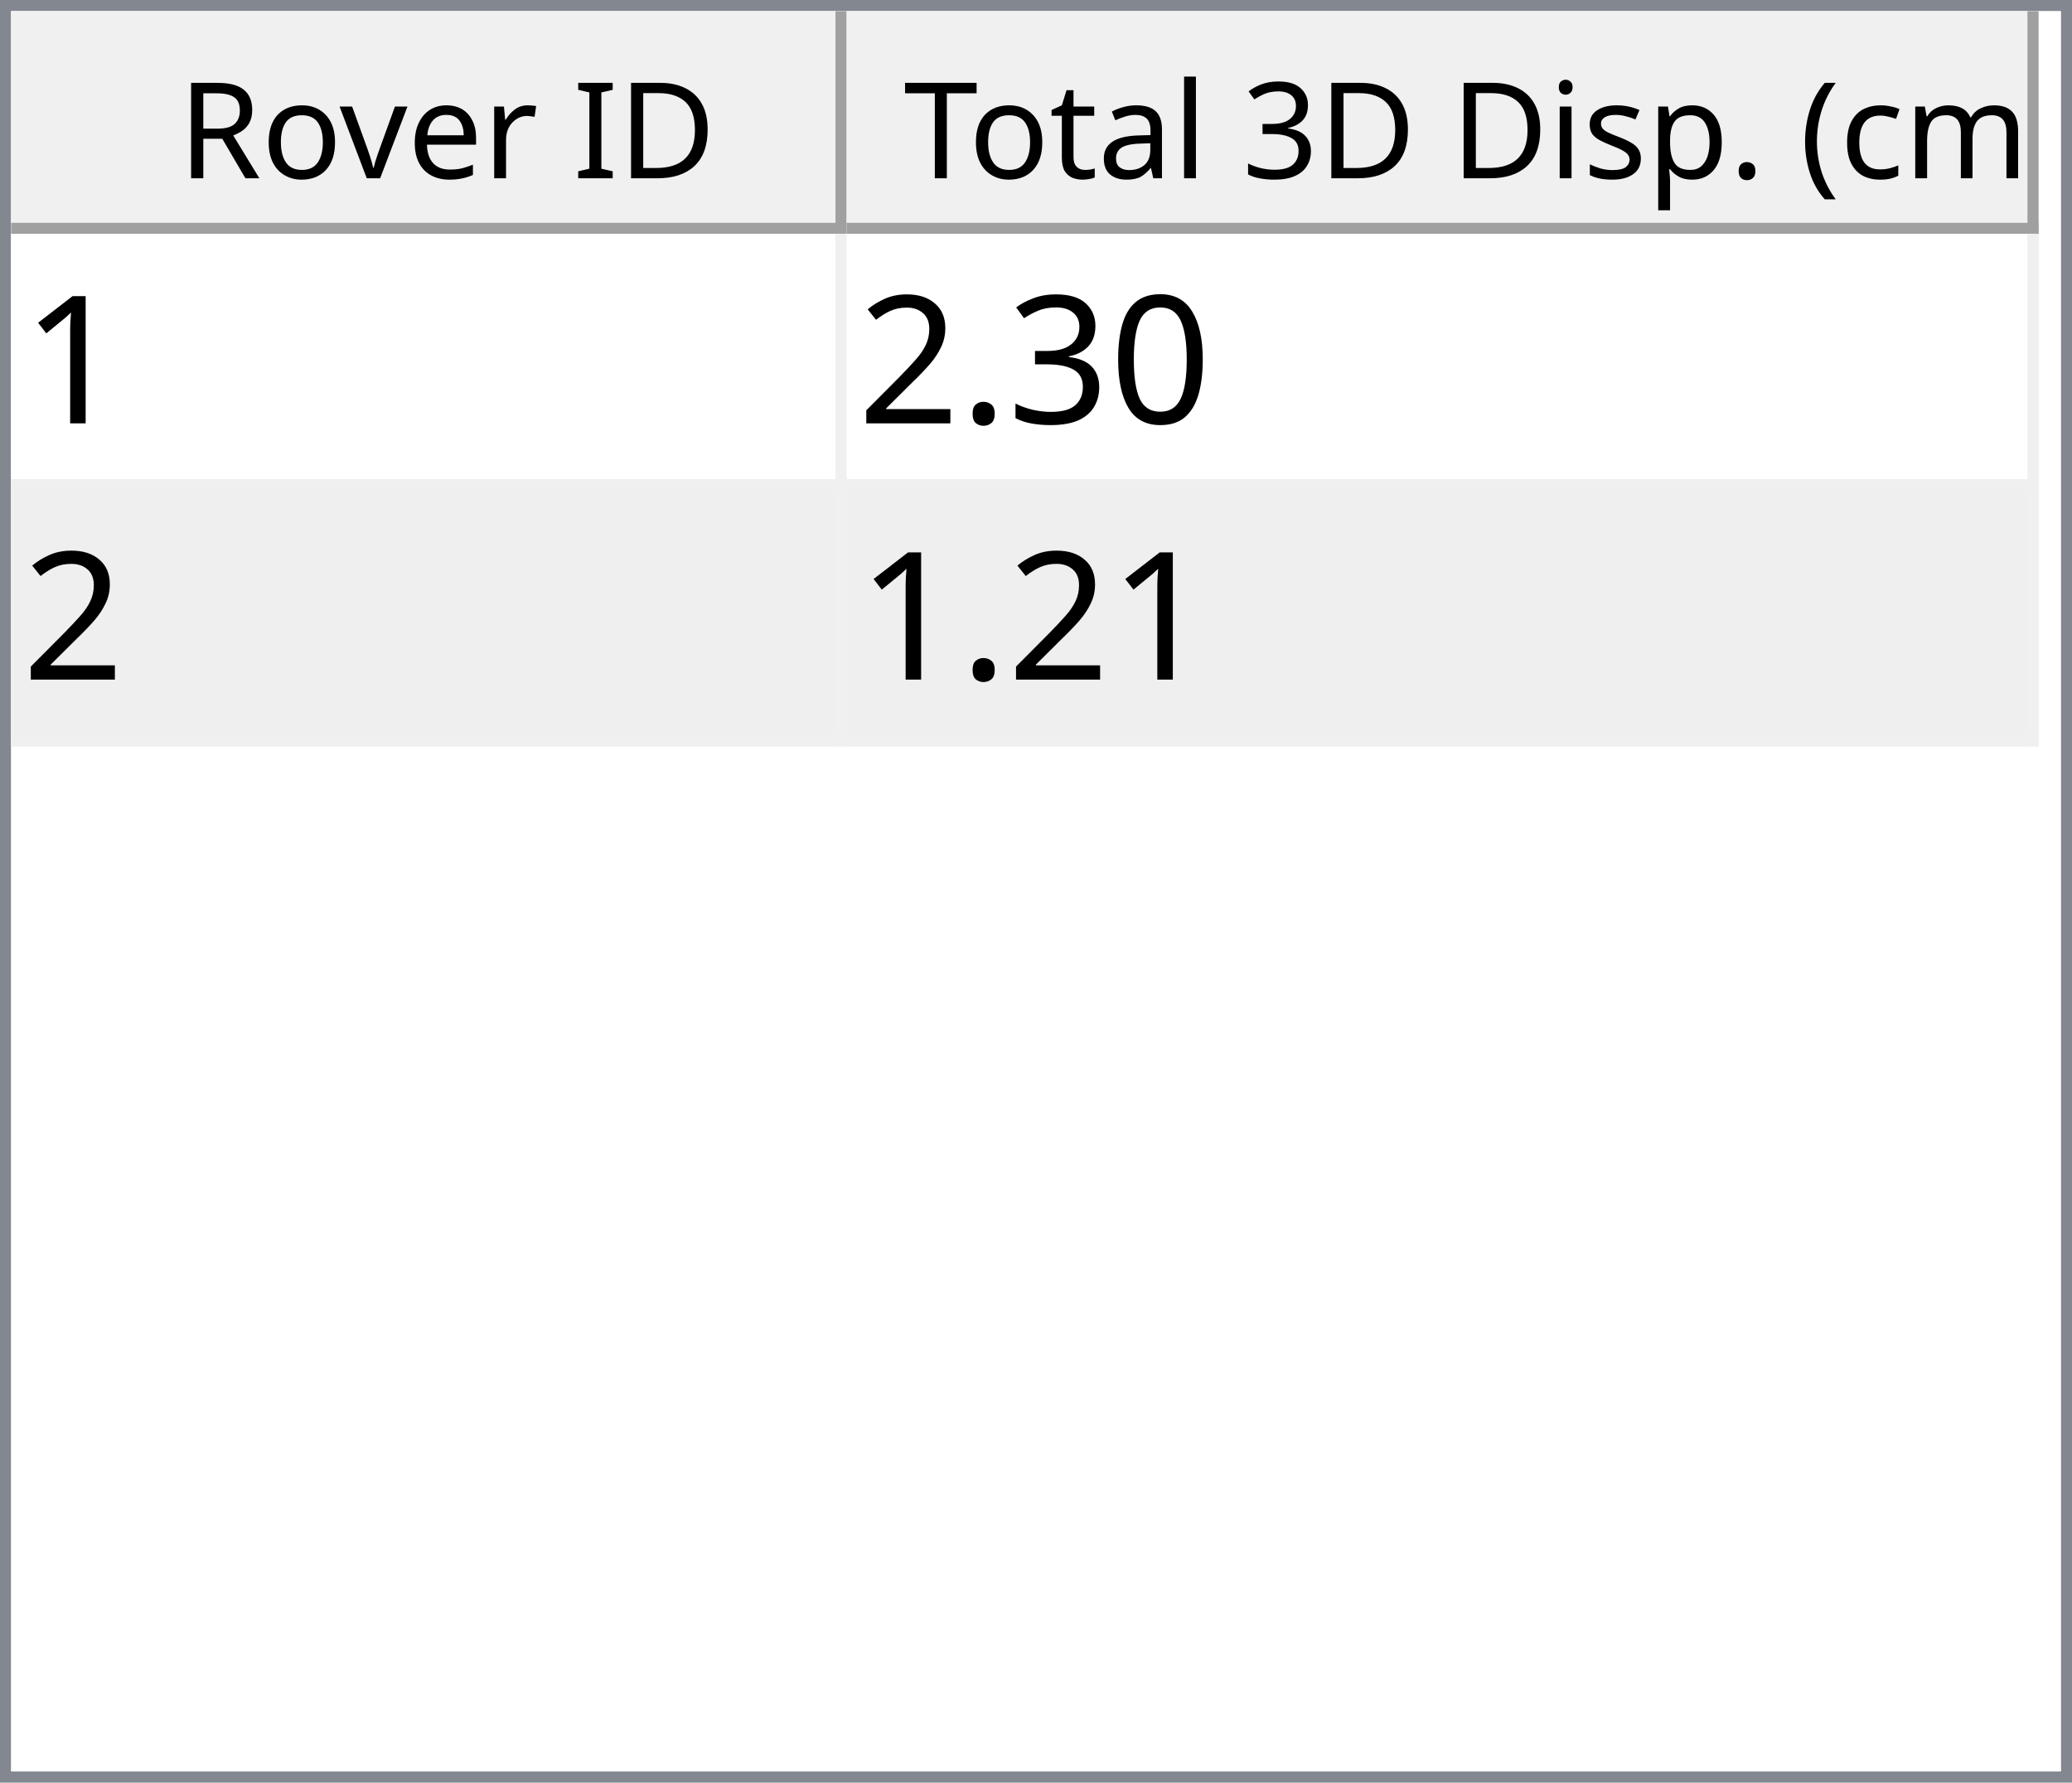
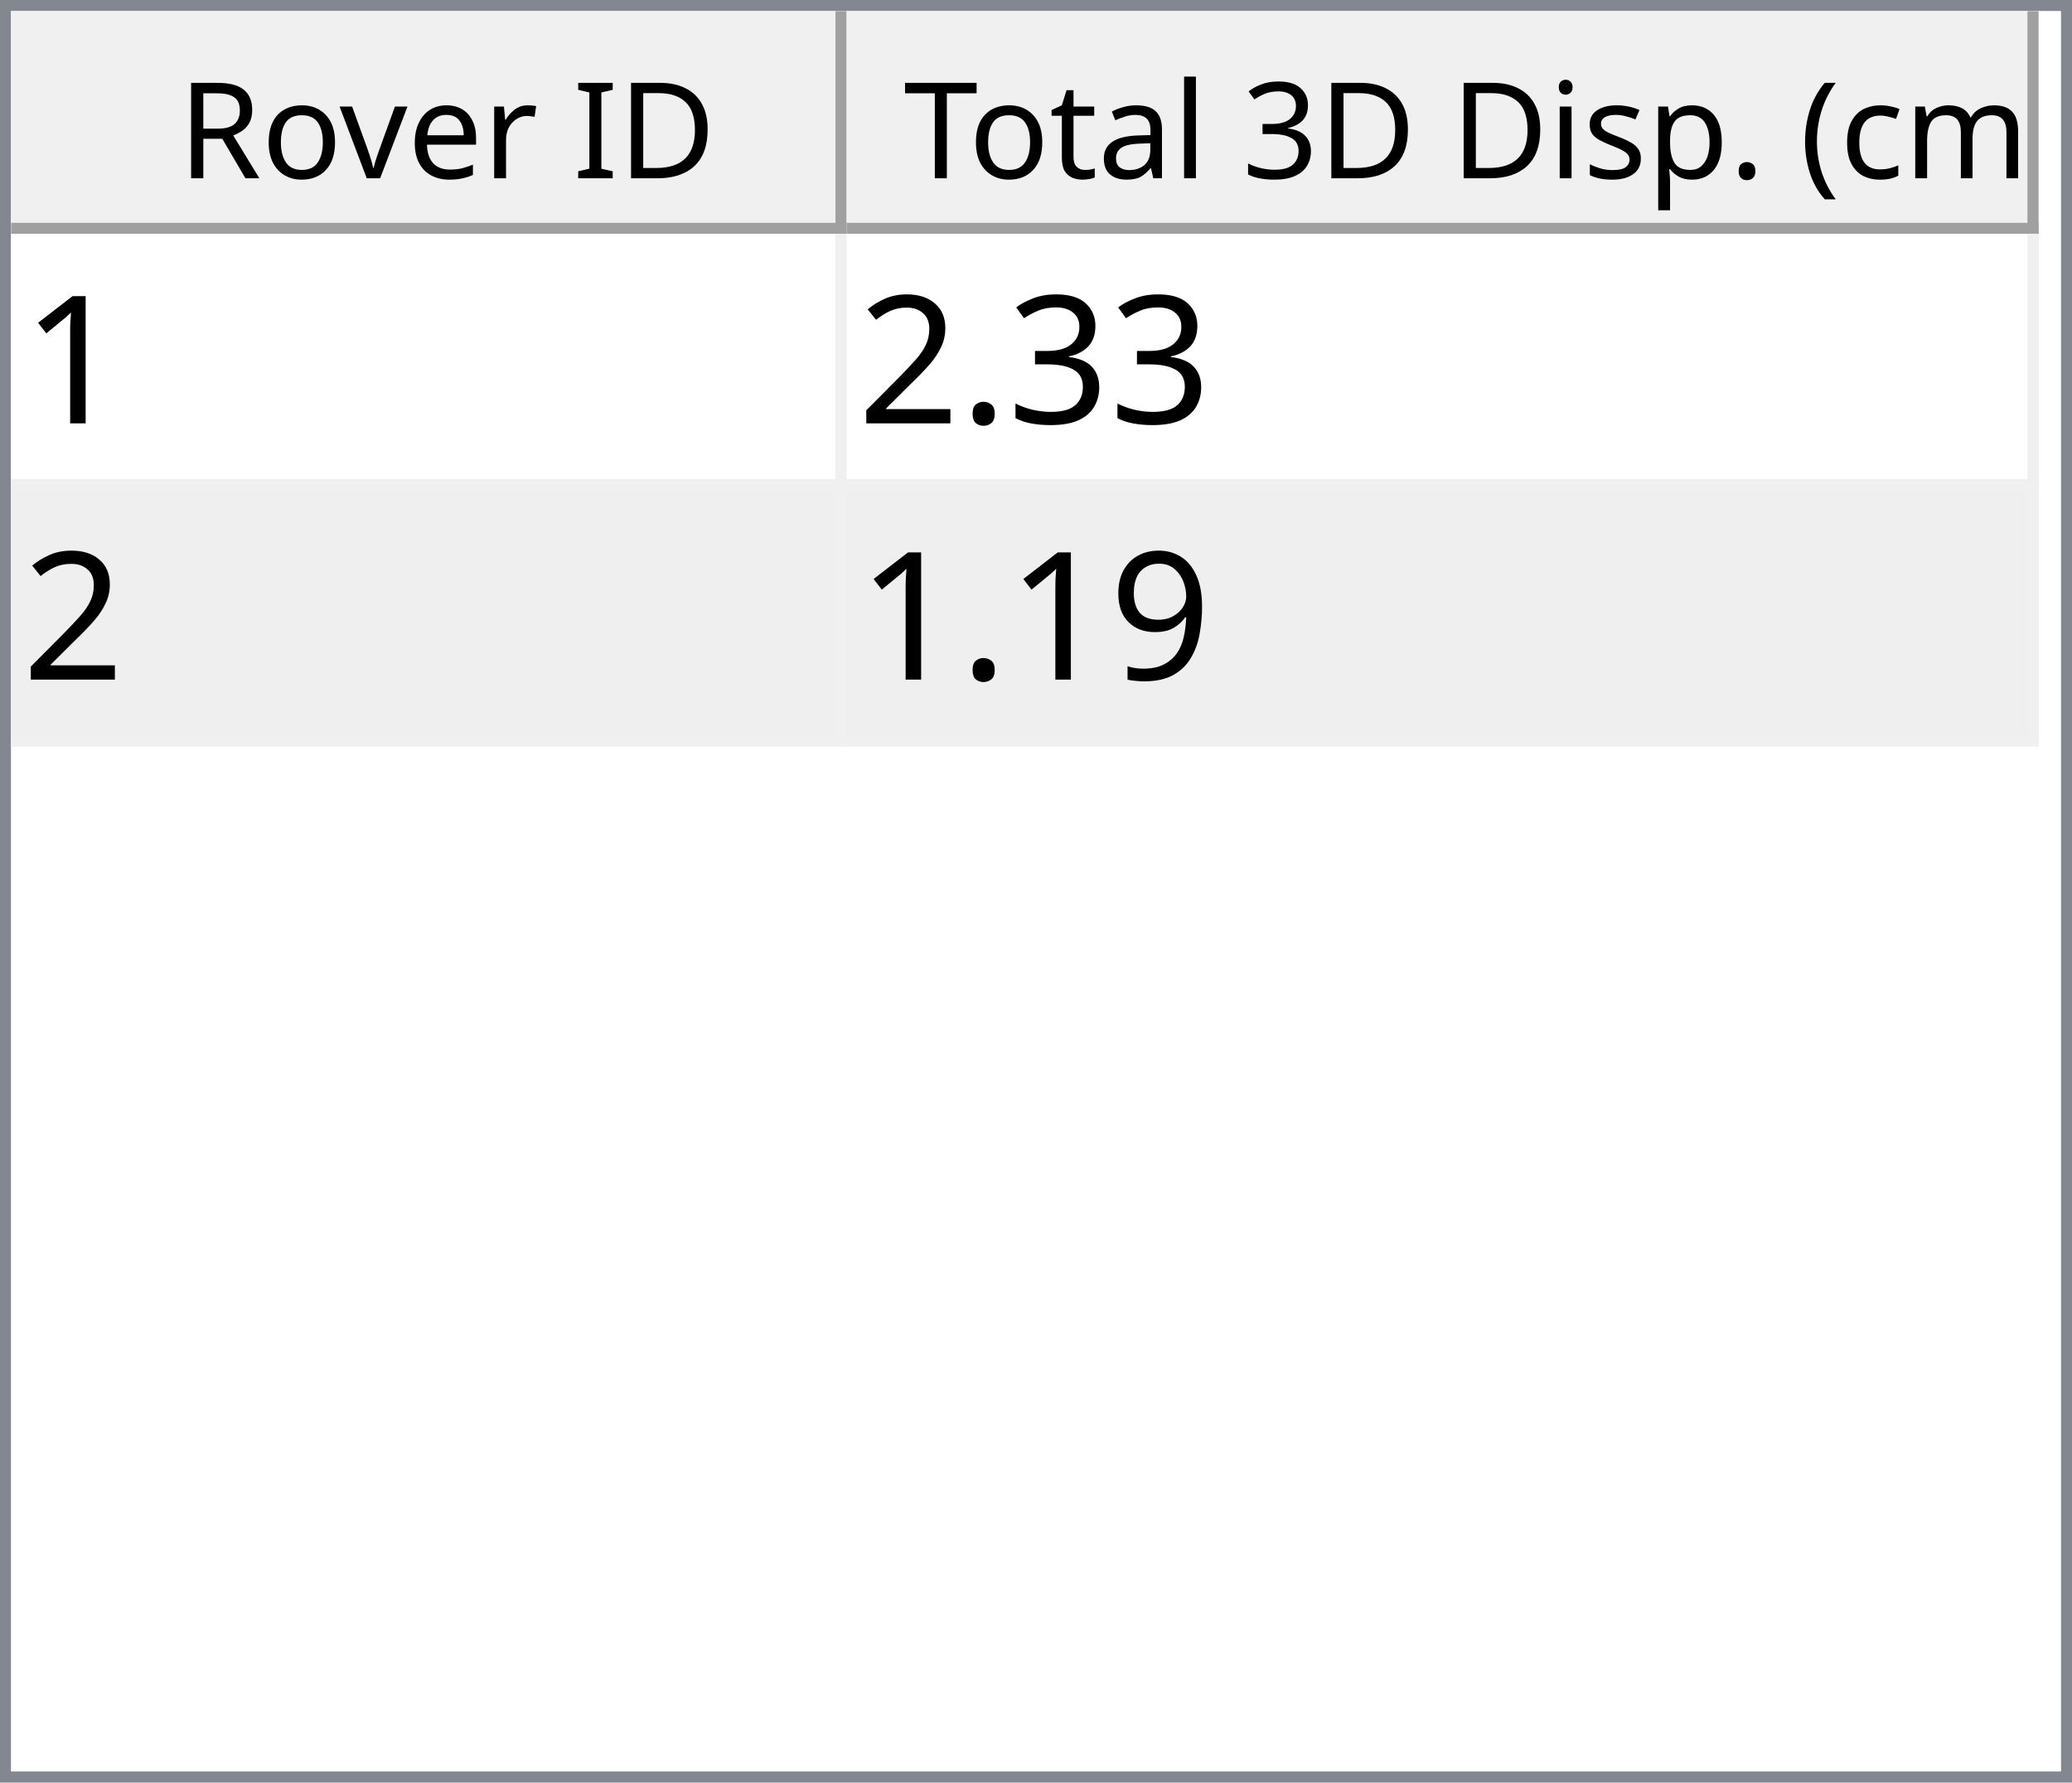
<svg xmlns="http://www.w3.org/2000/svg" style="fill-opacity:1; color-rendering:auto; color-interpolation:auto; text-rendering:auto; stroke:black; stroke-linecap:square; stroke-miterlimit:10; shape-rendering:auto; stroke-opacity:1; fill:black; stroke-dasharray:none; font-weight:normal; stroke-width:1; font-family:'Dialog'; font-style:normal; stroke-linejoin:miter; font-size:12px; stroke-dashoffset:0; image-rendering:auto;" width="186" height="160">
  <defs id="genericDefs" />
  <g>
    <defs id="defs1">
      <clipPath clipPathUnits="userSpaceOnUse" id="clipPath1">
        <path d="M0 0 L186 0 L186 160 L0 160 L0 0 Z" />
      </clipPath>
      <clipPath clipPathUnits="userSpaceOnUse" id="clipPath2">
        <path d="M0 0 L0 160 L186 160 L186 0 Z" />
      </clipPath>
      <clipPath clipPathUnits="userSpaceOnUse" id="clipPath3">
        <path d="M0 0 L0 20 L184 20 L184 0 Z" />
      </clipPath>
      <clipPath clipPathUnits="userSpaceOnUse" id="clipPath4">
        <path d="M0 0 L0 20 L75 20 L75 0 Z" />
      </clipPath>
      <clipPath clipPathUnits="userSpaceOnUse" id="clipPath5">
        <path d="M1 1 L1 19 L74 19 L74 1 Z" />
      </clipPath>
      <clipPath clipPathUnits="userSpaceOnUse" id="clipPath6">
        <path d="M0 0 L0 18 L73 18 L73 0 Z" />
      </clipPath>
      <clipPath clipPathUnits="userSpaceOnUse" id="clipPath7">
        <path d="M-0.5 -0.5 L-0.5 19.5 L74.5 19.5 L74.5 -0.5 Z" />
      </clipPath>
      <clipPath clipPathUnits="userSpaceOnUse" id="clipPath8">
        <path d="M0 0 L0 20 L107 20 L107 0 Z" />
      </clipPath>
      <clipPath clipPathUnits="userSpaceOnUse" id="clipPath9">
        <path d="M1 1 L1 19 L106 19 L106 1 Z" />
      </clipPath>
      <clipPath clipPathUnits="userSpaceOnUse" id="clipPath10">
        <path d="M0 0 L0 18 L105 18 L105 0 Z" />
      </clipPath>
      <clipPath clipPathUnits="userSpaceOnUse" id="clipPath11">
        <path d="M-0.5 -0.5 L-0.5 19.5 L106.5 19.5 L106.5 -0.5 Z" />
      </clipPath>
      <clipPath clipPathUnits="userSpaceOnUse" id="clipPath12">
        <path d="M0 0 L0 138 L184 138 L184 0 Z" />
      </clipPath>
      <clipPath clipPathUnits="userSpaceOnUse" id="clipPath13">
        <path d="M0 0 L0 46 L182 46 L182 0 Z" />
      </clipPath>
      <clipPath clipPathUnits="userSpaceOnUse" id="clipPath14">
        <path d="M-0.5 -0.5 L-0.5 45.5 L181.5 45.5 L181.5 -0.5 Z" />
      </clipPath>
      <clipPath clipPathUnits="userSpaceOnUse" id="clipPath15">
        <path d="M0 0 L0 22 L74 22 L74 0 Z" />
      </clipPath>
      <clipPath clipPathUnits="userSpaceOnUse" id="clipPath16">
        <path d="M0 0 L0 22 L106 22 L106 0 Z" />
      </clipPath>
      <font horiz-adv-x="64.551" id="font1">
        <font-face ascent="107.91" descent="25.098" units-per-em="100" style="font-style:normal; font-family:Segoe UI; font-weight:normal;" />
        <missing-glyph horiz-adv-x="64.551" d="M8.109 0 L8.109 68.266 L56.453 68.266 L56.453 0 L8.109 0 ZM15.328 7.234 L49.219 7.234 L49.219 61.031 L15.328 61.031 L15.328 7.234 Z" />
        <glyph unicode="D" horiz-adv-x="70.117" d="M9.188 0 L9.188 70.016 L28.516 70.016 Q65.531 70.016 65.531 35.891 Q65.531 19.672 55.25 9.836 Q44.969 0 27.734 0 L9.188 0 ZM17.391 62.594 L17.391 7.422 L27.828 7.422 Q41.609 7.422 49.273 14.797 Q56.938 22.172 56.938 35.688 Q56.938 62.594 28.328 62.594 L17.391 62.594 Z" />
        <glyph unicode="I" horiz-adv-x="26.611" d="M17.391 0 L9.188 0 L9.188 70.016 L17.391 70.016 L17.391 0 Z" />
        <glyph unicode=" " horiz-adv-x="27.393" d="" />
        <glyph unicode="r" horiz-adv-x="34.766" d="M34.188 41.891 Q32.078 43.5 28.125 43.5 Q23 43.5 19.555 38.672 Q16.109 33.844 16.109 25.484 L16.109 0 L8.109 0 L8.109 50 L16.109 50 L16.109 39.703 L16.312 39.703 Q18.016 44.969 21.531 47.922 Q25.047 50.875 29.391 50.875 Q32.516 50.875 34.188 50.203 L34.188 41.891 Z" />
        <glyph unicode="e" horiz-adv-x="52.295" d="M48.297 23 L12.984 23 Q13.188 14.656 17.484 10.109 Q21.781 5.562 29.297 5.562 Q37.75 5.562 44.828 11.141 L44.828 3.609 Q38.234 -1.172 27.391 -1.172 Q16.797 -1.172 10.742 5.641 Q4.688 12.453 4.688 24.812 Q4.688 36.469 11.305 43.82 Q17.922 51.172 27.734 51.172 Q37.547 51.172 42.922 44.828 Q48.297 38.484 48.297 27.203 L48.297 23 ZM40.094 29.781 Q40.047 36.719 36.75 40.578 Q33.453 44.438 27.594 44.438 Q21.922 44.438 17.969 40.383 Q14.016 36.328 13.094 29.781 L40.094 29.781 Z" />
        <glyph unicode="v" horiz-adv-x="47.9" d="M47.406 50 L27.484 0 L19.625 0 L0.688 50 L9.469 50 L22.172 13.672 Q23.578 9.672 23.922 6.688 L24.125 6.688 Q24.609 10.453 25.688 13.484 L38.969 50 L47.406 50 Z" />
        <glyph unicode="o" horiz-adv-x="58.594" d="M29 -1.172 Q17.922 -1.172 11.305 5.836 Q4.688 12.844 4.688 24.422 Q4.688 37.016 11.57 44.094 Q18.453 51.172 30.172 51.172 Q41.359 51.172 47.633 44.289 Q53.906 37.406 53.906 25.203 Q53.906 13.234 47.141 6.031 Q40.375 -1.172 29 -1.172 ZM29.594 44.438 Q21.875 44.438 17.383 39.188 Q12.891 33.938 12.891 24.703 Q12.891 15.828 17.43 10.695 Q21.969 5.562 29.594 5.562 Q37.359 5.562 41.531 10.594 Q45.703 15.625 45.703 24.906 Q45.703 34.281 41.531 39.359 Q37.359 44.438 29.594 44.438 Z" />
        <glyph unicode="R" horiz-adv-x="59.814" d="M59.375 0 L49.609 0 L37.891 19.625 Q36.281 22.359 34.766 24.289 Q33.25 26.219 31.664 27.438 Q30.078 28.656 28.25 29.219 Q26.422 29.781 24.125 29.781 L17.391 29.781 L17.391 0 L9.188 0 L9.188 70.016 L30.078 70.016 Q34.672 70.016 38.555 68.867 Q42.438 67.719 45.289 65.375 Q48.141 63.031 49.758 59.547 Q51.375 56.062 51.375 51.375 Q51.375 47.703 50.273 44.656 Q49.172 41.609 47.148 39.211 Q45.125 36.812 42.266 35.133 Q39.406 33.453 35.844 32.516 L35.844 32.328 Q37.594 31.547 38.891 30.547 Q40.188 29.547 41.359 28.18 Q42.531 26.812 43.68 25.078 Q44.828 23.344 46.234 21.047 L59.375 0 ZM17.391 62.594 L17.391 37.203 L28.516 37.203 Q31.594 37.203 34.203 38.133 Q36.812 39.062 38.719 40.797 Q40.625 42.531 41.703 45.047 Q42.781 47.562 42.781 50.688 Q42.781 56.297 39.141 59.445 Q35.5 62.594 28.609 62.594 L17.391 62.594 Z" />
        <glyph unicode=")" horiz-adv-x="30.176" d="M8.297 -15.922 L1.172 -15.922 Q16.406 2.344 16.406 26.812 Q16.406 51.469 1.078 70.016 L8.297 70.016 Q23.531 52.156 23.531 26.703 Q23.531 1.375 8.297 -15.922 Z" />
        <glyph unicode="m" horiz-adv-x="86.133" d="M79.109 0 L71.094 0 L71.094 28.719 Q71.094 37.016 68.531 40.727 Q65.969 44.438 59.906 44.438 Q54.781 44.438 51.195 39.75 Q47.609 35.062 47.609 28.516 L47.609 0 L39.594 0 L39.594 29.688 Q39.594 44.438 28.219 44.438 Q22.953 44.438 19.531 40.016 Q16.109 35.594 16.109 28.516 L16.109 0 L8.109 0 L8.109 50 L16.109 50 L16.109 42.094 L16.312 42.094 Q21.625 51.172 31.844 51.172 Q36.969 51.172 40.773 48.312 Q44.578 45.453 46 40.828 Q51.562 51.172 62.594 51.172 Q79.109 51.172 79.109 30.812 L79.109 0 Z" />
        <glyph unicode="c" horiz-adv-x="46.191" d="M42.188 2.297 Q36.422 -1.172 28.516 -1.172 Q17.828 -1.172 11.258 5.789 Q4.688 12.75 4.688 23.828 Q4.688 36.188 11.766 43.68 Q18.844 51.172 30.672 51.172 Q37.25 51.172 42.281 48.734 L42.281 40.531 Q36.719 44.438 30.375 44.438 Q22.703 44.438 17.797 38.945 Q12.891 33.453 12.891 24.516 Q12.891 15.719 17.508 10.641 Q22.125 5.562 29.891 5.562 Q36.422 5.562 42.188 9.906 L42.188 2.297 Z" />
        <glyph unicode="(" horiz-adv-x="30.176" d="M29.109 -15.922 L21.969 -15.922 Q6.844 1.375 6.844 26.703 Q6.844 52.156 21.969 70.016 L29.203 70.016 Q13.875 51.469 13.875 26.812 Q13.875 2.344 29.109 -15.922 Z" />
        <glyph unicode="." horiz-adv-x="21.68" d="M10.891 -1.078 Q8.641 -1.078 7.055 0.539 Q5.469 2.156 5.469 4.391 Q5.469 6.641 7.055 8.273 Q8.641 9.906 10.891 9.906 Q13.188 9.906 14.797 8.273 Q16.406 6.641 16.406 4.391 Q16.406 2.156 14.797 0.539 Q13.188 -1.078 10.891 -1.078 Z" />
        <glyph unicode="p" horiz-adv-x="58.789" d="M16.312 7.234 L16.109 7.234 L16.109 -23 L8.109 -23 L8.109 50 L16.109 50 L16.109 41.219 L16.312 41.219 Q22.219 51.172 33.594 51.172 Q43.266 51.172 48.688 44.461 Q54.109 37.75 54.109 26.469 Q54.109 13.922 48 6.375 Q41.891 -1.172 31.297 -1.172 Q21.578 -1.172 16.312 7.234 ZM16.109 27.391 L16.109 20.406 Q16.109 14.203 20.141 9.883 Q24.172 5.562 30.375 5.562 Q37.641 5.562 41.773 11.133 Q45.906 16.703 45.906 26.609 Q45.906 34.969 42.047 39.703 Q38.188 44.438 31.594 44.438 Q24.609 44.438 20.359 39.578 Q16.109 34.719 16.109 27.391 Z" />
        <glyph unicode="s" horiz-adv-x="42.432" d="M5.078 1.812 L5.078 10.406 Q11.625 5.562 19.484 5.562 Q30.031 5.562 30.031 12.594 Q30.031 14.594 29.125 15.992 Q28.219 17.391 26.68 18.461 Q25.141 19.531 23.07 20.383 Q21 21.234 18.609 22.172 Q15.281 23.484 12.766 24.828 Q10.25 26.172 8.57 27.859 Q6.891 29.547 6.031 31.695 Q5.172 33.844 5.172 36.719 Q5.172 40.234 6.789 42.945 Q8.406 45.656 11.086 47.484 Q13.766 49.312 17.211 50.242 Q20.656 51.172 24.312 51.172 Q30.812 51.172 35.938 48.922 L35.938 40.828 Q30.422 44.438 23.25 44.438 Q21 44.438 19.195 43.922 Q17.391 43.406 16.094 42.477 Q14.797 41.547 14.086 40.258 Q13.375 38.969 13.375 37.406 Q13.375 35.453 14.086 34.133 Q14.797 32.812 16.164 31.789 Q17.531 30.766 19.484 29.938 Q21.438 29.109 23.922 28.125 Q27.25 26.859 29.883 25.516 Q32.516 24.172 34.375 22.484 Q36.234 20.797 37.234 18.602 Q38.234 16.406 38.234 13.375 Q38.234 9.672 36.602 6.938 Q34.969 4.203 32.234 2.398 Q29.5 0.594 25.93 -0.289 Q22.359 -1.172 18.453 -1.172 Q10.75 -1.172 5.078 1.812 Z" />
        <glyph unicode="i" horiz-adv-x="24.219" d="M12.203 62.703 Q10.062 62.703 8.547 64.164 Q7.031 65.625 7.031 67.875 Q7.031 70.125 8.547 71.609 Q10.062 73.094 12.203 73.094 Q14.406 73.094 15.945 71.609 Q17.484 70.125 17.484 67.875 Q17.484 65.719 15.945 64.211 Q14.406 62.703 12.203 62.703 ZM16.109 0 L8.109 0 L8.109 50 L16.109 50 L16.109 0 Z" />
        <glyph unicode="3" horiz-adv-x="53.906" d="M46.531 19.828 Q46.531 15.094 44.75 11.211 Q42.969 7.328 39.719 4.57 Q36.469 1.812 31.93 0.297 Q27.391 -1.219 21.922 -1.219 Q11.922 -1.219 6 2.594 L6 11.188 Q13.094 5.609 22.219 5.609 Q25.875 5.609 28.828 6.539 Q31.781 7.469 33.906 9.227 Q36.031 10.984 37.18 13.477 Q38.328 15.969 38.328 19.094 Q38.328 32.812 18.797 32.812 L12.984 32.812 L12.984 39.594 L18.5 39.594 Q35.797 39.594 35.797 52.484 Q35.797 64.406 22.609 64.406 Q15.188 64.406 8.688 59.422 L8.688 67.188 Q15.375 71.188 24.609 71.188 Q29 71.188 32.57 69.969 Q36.141 68.75 38.68 66.555 Q41.219 64.359 42.609 61.281 Q44 58.203 44 54.5 Q44 40.672 30.031 36.719 L30.031 36.531 Q33.594 36.141 36.625 34.797 Q39.656 33.453 41.852 31.305 Q44.047 29.156 45.289 26.25 Q46.531 23.344 46.531 19.828 Z" />
        <glyph unicode="l" horiz-adv-x="24.219" d="M16.109 0 L8.109 0 L8.109 74.031 L16.109 74.031 L16.109 0 Z" />
        <glyph unicode="a" horiz-adv-x="50.879" d="M43.891 0 L35.891 0 L35.891 7.812 L35.688 7.812 Q30.469 -1.172 20.312 -1.172 Q12.844 -1.172 8.617 2.781 Q4.391 6.734 4.391 13.281 Q4.391 27.297 20.906 29.594 L35.891 31.688 Q35.891 44.438 25.594 44.438 Q16.547 44.438 9.281 38.281 L9.281 46.484 Q16.656 51.172 26.266 51.172 Q43.891 51.172 43.891 32.516 L43.891 0 ZM35.891 25.297 L23.828 23.641 Q18.266 22.859 15.43 20.875 Q12.594 18.891 12.594 13.875 Q12.594 10.203 15.211 7.883 Q17.828 5.562 22.172 5.562 Q28.125 5.562 32.008 9.742 Q35.891 13.922 35.891 20.312 L35.891 25.297 Z" />
        <glyph unicode="t" horiz-adv-x="33.887" d="M31.297 0.484 Q28.469 -1.078 23.828 -1.078 Q10.688 -1.078 10.688 13.578 L10.688 43.172 L2.094 43.172 L2.094 50 L10.688 50 L10.688 62.203 L18.703 64.797 L18.703 50 L31.297 50 L31.297 43.172 L18.703 43.172 L18.703 14.984 Q18.703 9.969 20.414 7.82 Q22.125 5.672 26.078 5.672 Q29.109 5.672 31.297 7.328 L31.297 0.484 Z" />
        <glyph unicode="T" horiz-adv-x="52.393" d="M50.594 62.594 L30.375 62.594 L30.375 0 L22.172 0 L22.172 62.594 L2 62.594 L2 70.016 L50.594 70.016 L50.594 62.594 Z" />
      </font>
      <font horiz-adv-x="75.0" id="font2">
        <font-face ascent="100.537" descent="21.973" units-per-em="100" style="font-style:normal; font-family:sans-serif; font-weight:normal;" />
        <missing-glyph horiz-adv-x="75.0" d="M12.5 0 L12.5 62.5 L62.5 62.5 L62.5 0 L12.5 0 ZM14.062 1.562 L60.938 1.562 L60.938 60.938 L14.062 60.938 L14.062 1.562 Z" />
        <glyph unicode="1" horiz-adv-x="55.615" d="M37.25 0 L28.469 0 L28.469 56 Q25.297 52.984 20.141 49.953 Q14.984 46.922 10.891 45.406 L10.891 53.906 Q18.266 57.375 23.781 62.305 Q29.297 67.234 31.594 71.875 L37.25 71.875 L37.25 0 Z" />
-         <glyph unicode="0" horiz-adv-x="55.615" d="M4.156 35.297 Q4.156 48 6.766 55.742 Q9.375 63.484 14.523 67.68 Q19.672 71.875 27.484 71.875 Q33.25 71.875 37.594 69.555 Q41.938 67.234 44.773 62.867 Q47.609 58.5 49.219 52.227 Q50.828 45.953 50.828 35.297 Q50.828 22.703 48.242 14.969 Q45.656 7.234 40.508 3.008 Q35.359 -1.219 27.484 -1.219 Q17.141 -1.219 11.234 6.203 Q4.156 15.141 4.156 35.297 ZM13.188 35.297 Q13.188 17.672 17.312 11.836 Q21.438 6 27.484 6 Q33.547 6 37.672 11.859 Q41.797 17.719 41.797 35.297 Q41.797 52.984 37.672 58.789 Q33.547 64.594 27.391 64.594 Q21.344 64.594 17.719 59.469 Q13.188 52.938 13.188 35.297 Z" />
        <glyph unicode="3" horiz-adv-x="55.615" d="M4.203 18.891 L12.984 20.062 Q14.5 12.594 18.141 9.297 Q21.781 6 27 6 Q33.203 6 37.477 10.297 Q41.75 14.594 41.75 20.953 Q41.75 27 37.797 30.93 Q33.844 34.859 27.734 34.859 Q25.25 34.859 21.531 33.891 L22.516 41.609 Q23.391 41.5 23.922 41.5 Q29.547 41.5 34.039 44.43 Q38.531 47.359 38.531 53.469 Q38.531 58.297 35.258 61.477 Q31.984 64.656 26.812 64.656 Q21.688 64.656 18.266 61.43 Q14.844 58.203 13.875 51.766 L5.078 53.328 Q6.688 62.156 12.398 67.016 Q18.109 71.875 26.609 71.875 Q32.469 71.875 37.398 69.359 Q42.328 66.844 44.945 62.5 Q47.562 58.156 47.562 53.266 Q47.562 48.641 45.07 44.828 Q42.578 41.016 37.703 38.766 Q44.047 37.312 47.562 32.695 Q51.078 28.078 51.078 21.141 Q51.078 11.766 44.242 5.25 Q37.406 -1.266 26.953 -1.266 Q17.531 -1.266 11.305 4.352 Q5.078 9.969 4.203 18.891 Z" />
        <glyph unicode="." horiz-adv-x="27.783" d="M9.078 0 L9.078 10.016 L19.094 10.016 L19.094 0 L9.078 0 Z" />
        <glyph unicode="2" horiz-adv-x="55.615" d="M50.344 8.453 L50.344 0 L3.031 0 Q2.938 3.172 4.047 6.109 Q5.859 10.938 9.836 15.625 Q13.812 20.312 21.344 26.469 Q33.016 36.031 37.117 41.625 Q41.219 47.219 41.219 52.203 Q41.219 57.422 37.477 61.008 Q33.734 64.594 27.734 64.594 Q21.391 64.594 17.578 60.789 Q13.766 56.984 13.719 50.25 L4.688 51.172 Q5.609 61.281 11.664 66.578 Q17.719 71.875 27.938 71.875 Q38.234 71.875 44.242 66.164 Q50.25 60.453 50.25 52 Q50.25 47.703 48.492 43.555 Q46.734 39.406 42.656 34.812 Q38.578 30.219 29.109 22.219 Q21.188 15.578 18.945 13.211 Q16.703 10.844 15.234 8.453 L50.344 8.453 Z" />
+         <glyph unicode="9" horiz-adv-x="55.615" d="M5.469 16.547 L13.922 17.328 Q14.984 11.375 18.016 8.688 Q21.047 6 25.781 6 Q29.828 6 32.883 7.859 Q35.938 9.719 37.891 12.82 Q39.844 15.922 41.164 21.195 Q42.484 26.469 42.484 31.938 Q42.484 32.516 42.438 33.688 Q39.797 29.5 35.234 26.883 Q30.672 24.266 25.344 24.266 Q16.453 24.266 10.305 30.711 Q4.156 37.156 4.156 47.703 Q4.156 58.594 10.578 65.234 Q17 71.875 26.656 71.875 Q33.641 71.875 39.43 68.117 Q45.219 64.359 48.219 57.398 Q51.219 50.438 51.219 37.25 Q51.219 23.531 48.242 15.406 Q45.266 7.281 39.383 3.031 Q33.5 -1.219 25.594 -1.219 Q17.188 -1.219 11.867 3.445 Q6.547 8.109 5.469 16.547 ZM41.453 48.141 Q41.453 55.719 37.43 60.156 Q33.406 64.594 27.734 64.594 Q21.875 64.594 17.531 59.812 Q13.188 55.031 13.188 47.406 Q13.188 40.578 17.312 36.305 Q21.438 32.031 27.484 32.031 Q33.594 32.031 37.523 36.305 Q41.453 40.578 41.453 48.141 Z" />
      </font>
    </defs>
    <g style="fill:white; stroke:white;">
      <rect x="0" y="0" width="186" style="clip-path:url(#clipPath1); stroke:none;" height="160" />
    </g>
    <g style="fill:white; text-rendering:optimizeSpeed; color-rendering:optimizeSpeed; image-rendering:optimizeSpeed; shape-rendering:crispEdges; stroke:white; color-interpolation:sRGB;">
      <rect x="0" width="186" height="160" y="0" style="stroke:none;" />
      <path style="stroke:none;" d="M0 160 L186 160 L186 0 L0 0 Z" />
    </g>
    <g style="fill:rgb(240,240,240); font-family:'Segoe UI'; stroke:rgb(240,240,240);">
      <rect x="0" y="0" width="186" style="clip-path:url(#clipPath2); stroke:none;" height="160" />
    </g>
    <g style="fill:rgb(130,135,144); font-family:'Segoe UI'; stroke:rgb(130,135,144);">
      <path d="M0 0 L186 0 L186 160 L0 160 L0 0 ZM1 1 L185 1 L185 159 L1 159 L1 1 Z" style="fill-rule:evenodd; clip-path:url(#clipPath2); stroke:none;" />
    </g>
    <g style="fill:white; font-family:'Segoe UI'; stroke:white;" transform="translate(1,1)">
      <rect x="0" y="0" width="184" style="clip-path:url(#clipPath3); stroke:none;" height="20" />
    </g>
    <g style="fill:rgb(240,240,240); font-family:'Segoe UI'; stroke:rgb(240,240,240);" transform="translate(1,1)">
      <rect x="0" y="0" width="75" style="clip-path:url(#clipPath4); stroke:none;" height="20" />
    </g>
    <g style="font-family:'Segoe UI';" transform="translate(2,2)">
      <text x="14" xml:space="preserve" y="14" style="clip-path:url(#clipPath6); stroke:none;">Rover ID</text>
    </g>
    <g style="fill:rgb(160,160,160); font-family:'Segoe UI'; stroke:rgb(160,160,160); stroke-linejoin:bevel;" transform="translate(1.5,1.5)">
      <line x1="74" x2="74" y1="0" style="fill:none; clip-path:url(#clipPath7);" y2="19" />
    </g>
    <g style="fill:rgb(160,160,160); font-family:'Segoe UI'; stroke:rgb(160,160,160); stroke-linejoin:bevel;" transform="matrix(1,0,0,1,1,1) translate(0.5,0.5)">
      <line x1="0" x2="74" y1="19" style="fill:none; clip-path:url(#clipPath7);" y2="19" />
    </g>
    <g style="fill:rgb(240,240,240); font-family:'Segoe UI'; stroke:rgb(240,240,240);" transform="translate(76,1)">
      <rect x="0" y="0" width="107" style="clip-path:url(#clipPath8); stroke:none;" height="20" />
    </g>
    <g style="font-family:'Segoe UI';" transform="translate(77,2)">
      <text x="1" xml:space="preserve" y="14" style="clip-path:url(#clipPath10); stroke:none;"> Total 3D Disp. (cm)</text>
    </g>
    <g style="fill:rgb(160,160,160); font-family:'Segoe UI'; stroke:rgb(160,160,160); stroke-linejoin:bevel;" transform="translate(76.5,1.5)">
      <line x1="106" x2="106" y1="0" style="fill:none; clip-path:url(#clipPath11);" y2="19" />
    </g>
    <g style="fill:rgb(160,160,160); font-family:'Segoe UI'; stroke:rgb(160,160,160); stroke-linejoin:bevel;" transform="matrix(1,0,0,1,76,1) translate(0.5,0.5)">
      <line x1="0" x2="106" y1="19" style="fill:none; clip-path:url(#clipPath11);" y2="19" />
    </g>
    <g style="fill:white; font-family:'Segoe UI'; stroke:white;" transform="translate(1,21)">
      <rect x="0" y="0" width="184" style="clip-path:url(#clipPath12); stroke:none;" height="138" />
    </g>
    <g style="fill:rgb(240,240,240); font-size:16px; font-family:sans-serif; stroke:rgb(240,240,240);" transform="translate(1,21)">
      <rect x="0" y="0" width="182" style="clip-path:url(#clipPath13); stroke:none;" height="46" />
      <line transform="translate(0.5,0.5)" x1="0" x2="181" y1="22" style="clip-path:url(#clipPath14); fill:none; stroke-linejoin:bevel;" y2="22" />
    </g>
    <g transform="matrix(1,0,0,1,1,21) translate(0.5,0.5)" style="fill:rgb(240,240,240); font-size:16px; font-family:sans-serif; stroke:rgb(240,240,240); stroke-linejoin:bevel;">
      <line x1="0" x2="181" y1="45" style="fill:none; clip-path:url(#clipPath14);" y2="45" />
    </g>
    <g transform="matrix(1,0,0,1,1,21) translate(0.5,0.5)" style="fill:rgb(240,240,240); font-size:16px; font-family:sans-serif; stroke:rgb(240,240,240); stroke-linejoin:bevel;">
      <line x1="74" x2="74" y1="0" style="fill:none; clip-path:url(#clipPath14);" y2="45" />
    </g>
    <g transform="matrix(1,0,0,1,1,21) translate(0.5,0.5)" style="fill:rgb(240,240,240); font-size:16px; font-family:sans-serif; stroke:rgb(240,240,240); stroke-linejoin:bevel;">
      <line x1="181" x2="181" y1="0" style="fill:none; clip-path:url(#clipPath14);" y2="45" />
    </g>
    <g style="fill:white; font-size:16px; font-family:sans-serif; stroke:white;" transform="matrix(1,0,0,1,1,21)">
      <rect x="0" y="0" width="74" style="clip-path:url(#clipPath15); stroke:none;" height="22" />
      <text x="1" y="17" style="fill:black; clip-path:url(#clipPath15); stroke:none;" xml:space="preserve">1</text>
    </g>
    <g style="fill:white; font-size:16px; font-family:sans-serif; stroke:white;" transform="matrix(1,0,0,1,1,21) translate(75,0)">
      <rect x="0" y="0" width="106" style="clip-path:url(#clipPath16); stroke:none;" height="22" />
-       <text x="1" y="17" style="fill:black; clip-path:url(#clipPath16); stroke:none;" xml:space="preserve">2.30</text>
+       <text x="1" y="17" style="fill:black; clip-path:url(#clipPath16); stroke:none;" xml:space="preserve">2.33</text>
    </g>
    <g style="fill:rgb(239,239,239); font-size:16px; font-family:sans-serif; stroke:rgb(239,239,239);" transform="matrix(1,0,0,1,1,21) translate(0,23)">
      <rect x="0" y="0" width="74" style="clip-path:url(#clipPath15); stroke:none;" height="22" />
      <text x="1" y="17" style="fill:black; clip-path:url(#clipPath15); stroke:none;" xml:space="preserve">2</text>
    </g>
    <g style="fill:rgb(239,239,239); font-size:16px; font-family:sans-serif; stroke:rgb(239,239,239);" transform="matrix(1,0,0,1,1,21) translate(75,23)">
      <rect x="0" y="0" width="106" style="clip-path:url(#clipPath16); stroke:none;" height="22" />
-       <text x="1" y="17" style="fill:black; clip-path:url(#clipPath16); stroke:none;" xml:space="preserve">1.21</text>
+       <text x="1" y="17" style="fill:black; clip-path:url(#clipPath16); stroke:none;" xml:space="preserve">1.19</text>
    </g>
  </g>
</svg>
